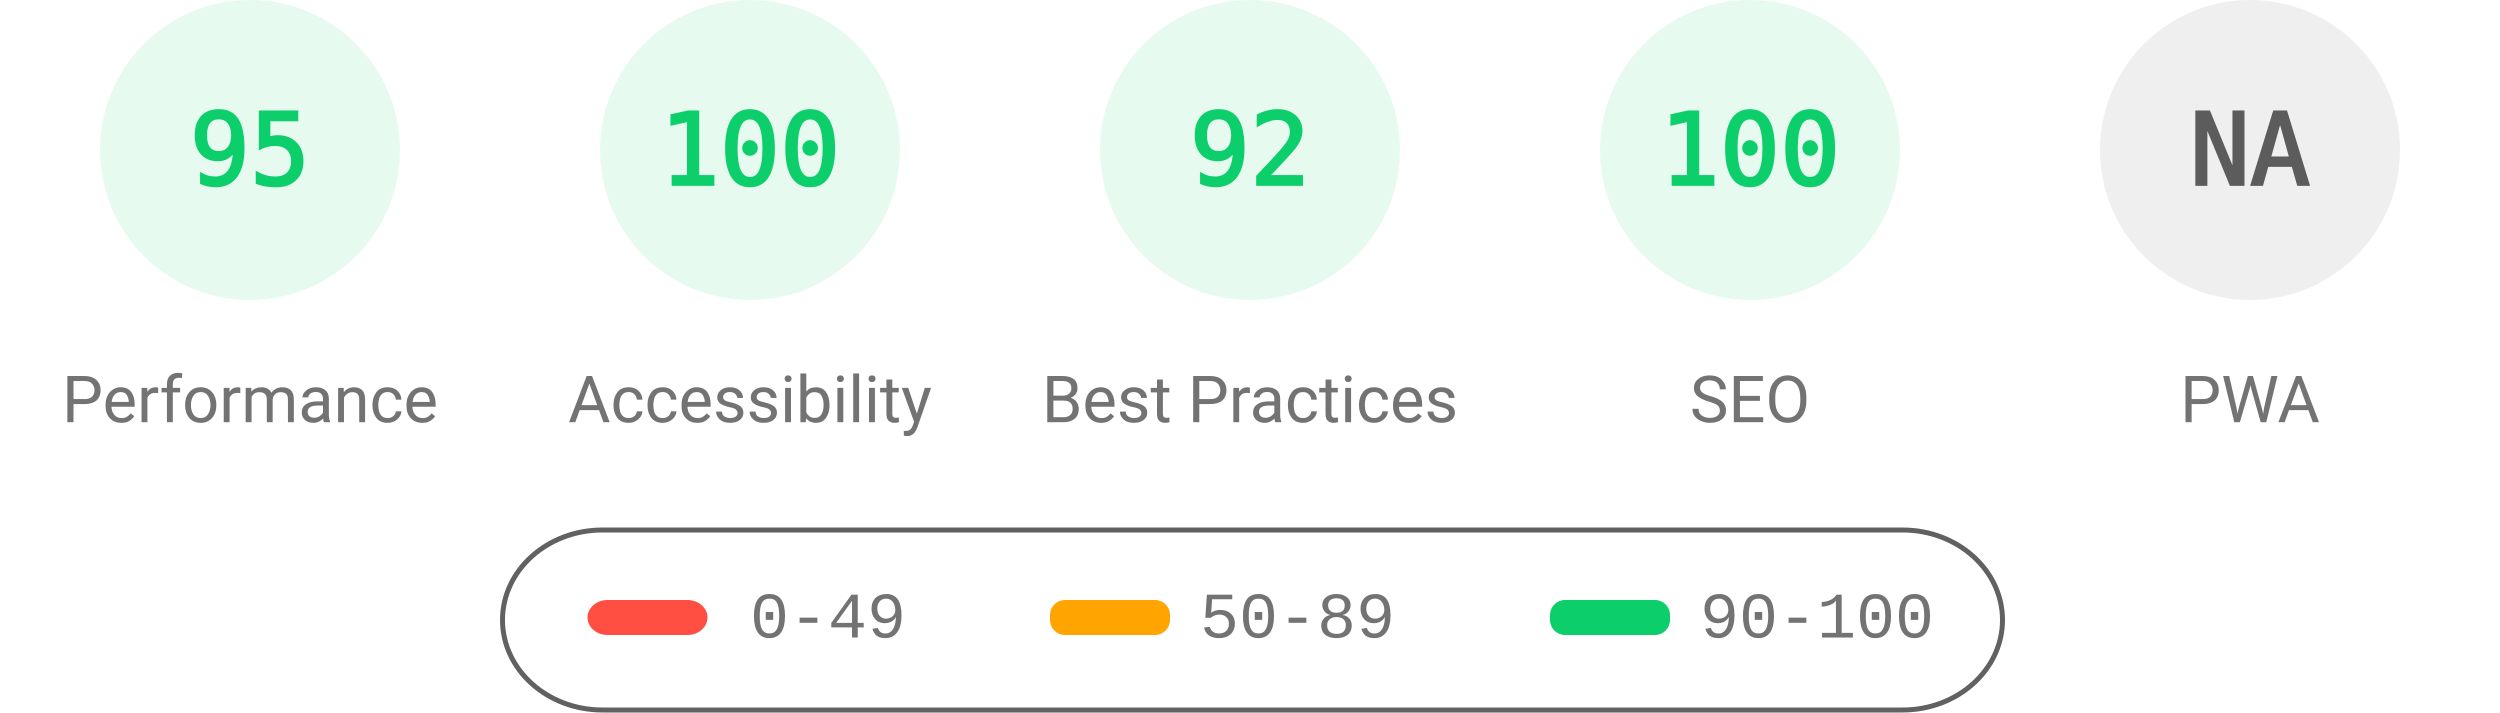
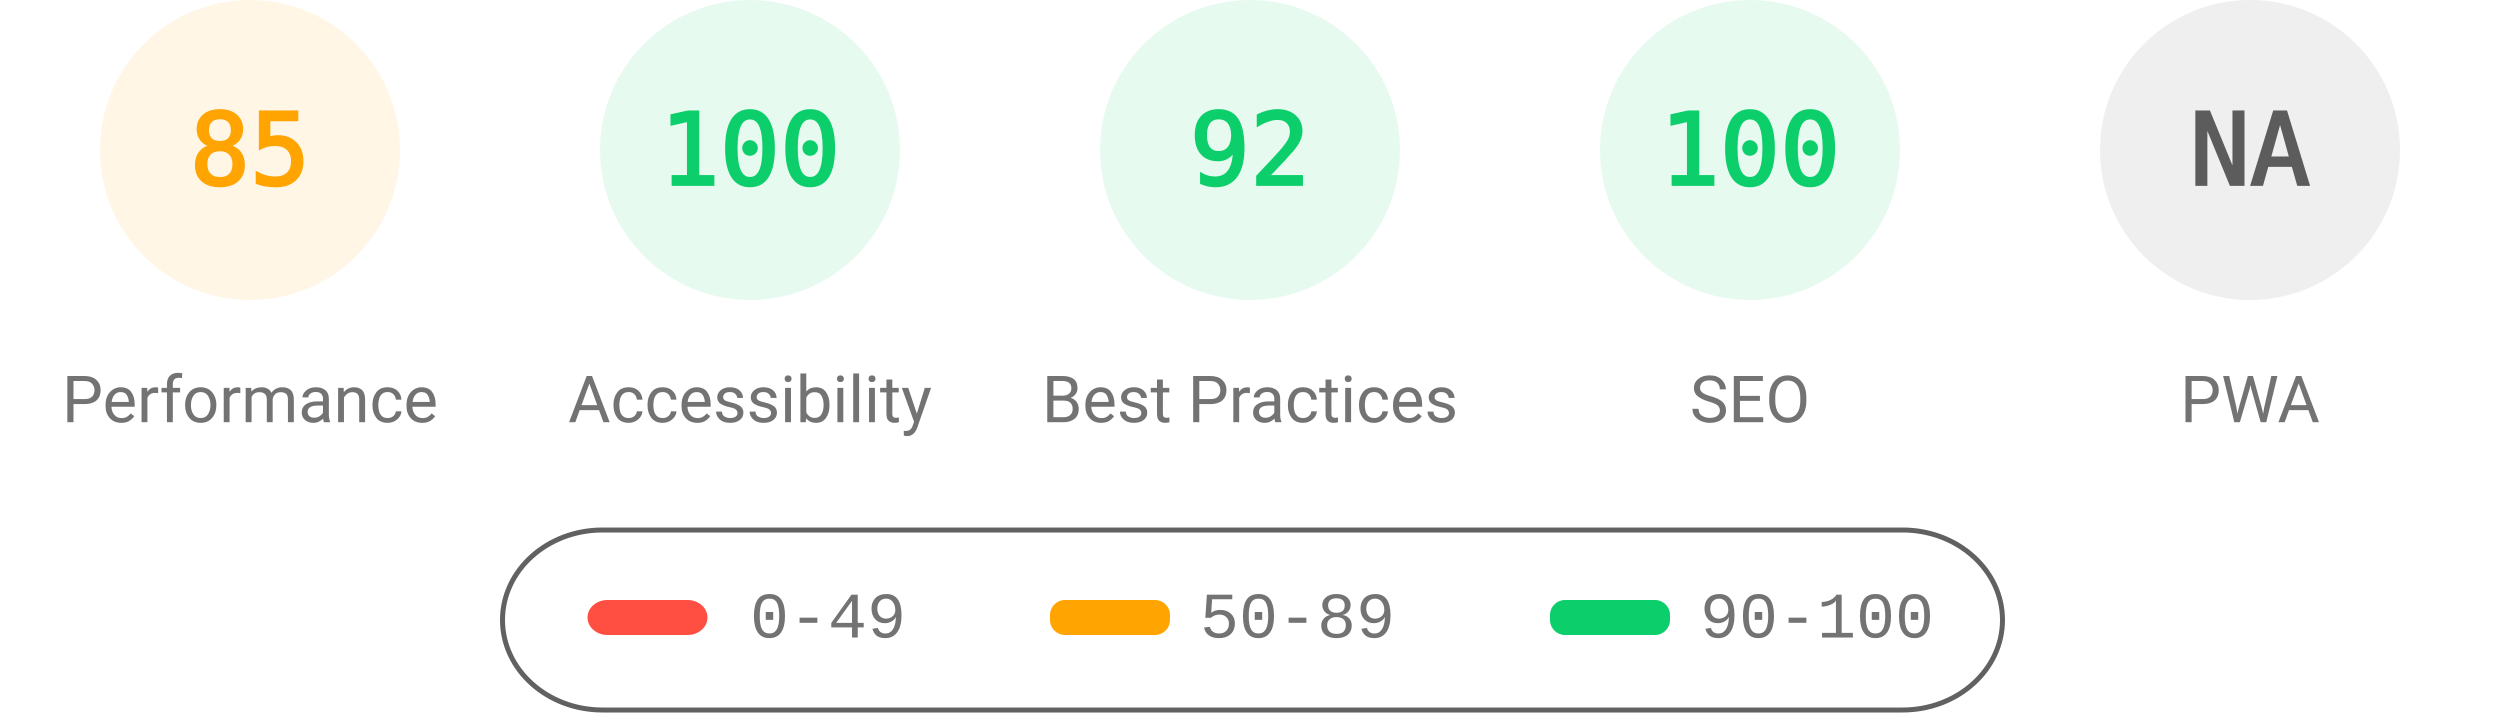
<svg xmlns="http://www.w3.org/2000/svg" fill="none" width="1000" height="285">
  <style>.gauge-base{opacity:.1}.gauge-arc{fill:none;animation-delay:250ms;stroke-linecap:round;transform:rotate(-90deg);transform-origin:100px 60px;animation:load-gauge 1s ease forwards}.guage-text{font-size:40px;font-family:monospace;text-align:center}.guage-red{color:#ff4e42;fill:#ff4e42;stroke:#ff4e42}.guage-orange{color:#ffa400;fill:#ffa400;stroke:#ffa400}.guage-green{color:#0cce6b;fill:#0cce6b;stroke:#0cce6b}.guage-undefined{color:#5c5c5c;fill:#5c5c5c;stroke:#5c5c5c}.guage-title{color:#737373;fill:#737373;stroke:none;font-size:26px;line-height:26px;font-family:Roboto,Halvetica,Arial,sans-serif}@keyframes load-gauge{from{stroke-dasharray:0 352.858}}</style>
-   <svg class="guage-div guage-perf guage-green" viewBox="0 0 200 200" width="200" height="200">
+   <svg class="guage-div guage-perf guage-orange" viewBox="0 0 200 200" width="200" height="200">
    <circle class="gauge-base" r="56" cx="100" cy="60" stroke-width="8" />
-     <circle class="gauge-arc guage-arc-1" r="56" cx="100" cy="60" stroke-width="8" style="stroke-dasharray:334.265,351.858" />
-     <text class="guage-text" x="100" y="60" alignment-baseline="central" dominant-baseline="central" text-anchor="middle">95</text>
+     <circle class="gauge-arc guage-arc-1" r="56" cx="100" cy="60" stroke-width="8" style="stroke-dasharray:299.079,351.858" />
+     <text class="guage-text" x="100" y="60" alignment-baseline="central" dominant-baseline="central" text-anchor="middle">85</text>
    <text class="guage-title" x="100" y="160" alignment-baseline="central" dominant-baseline="central" text-anchor="middle">Performance</text>
  </svg>
  <svg class="guage-div guage-acc guage-green" viewBox="0 0 200 200" width="200" height="200" x="200">
    <circle class="gauge-base" r="56" cx="100" cy="60" stroke-width="8" />
    <circle class="gauge-arc guage-arc-2" r="56" cx="100" cy="60" stroke-width="8" style="stroke-dasharray:351.858,351.858" />
    <text class="guage-text" x="100" y="60" alignment-baseline="central" dominant-baseline="central" text-anchor="middle">100</text>
    <text class="guage-title" x="100" y="160" alignment-baseline="central" dominant-baseline="central" text-anchor="middle">Accessibility</text>
  </svg>
  <svg class="guage-div guage-best guage-green" viewBox="0 0 200 200" width="200" height="200" x="400">
    <circle class="gauge-base" r="56" cx="100" cy="60" stroke-width="8" />
    <circle class="gauge-arc guage-arc-3" r="56" cx="100" cy="60" stroke-width="8" style="stroke-dasharray:323.709,351.858" />
    <text class="guage-text" x="100" y="60" alignment-baseline="central" dominant-baseline="central" text-anchor="middle">92</text>
    <text class="guage-title" x="100" y="160" alignment-baseline="central" dominant-baseline="central" text-anchor="middle">Best Practices</text>
  </svg>
  <svg class="guage-div guage-seo guage-green" viewBox="0 0 200 200" width="200" height="200" x="600">
    <circle class="gauge-base" r="56" cx="100" cy="60" stroke-width="8" />
    <circle class="gauge-arc guage-arc-4" r="56" cx="100" cy="60" stroke-width="8" style="stroke-dasharray:351.858,351.858" />
    <text class="guage-text" x="100" y="60" alignment-baseline="central" dominant-baseline="central" text-anchor="middle">100</text>
    <text class="guage-title" x="100" y="160" alignment-baseline="central" dominant-baseline="central" text-anchor="middle">SEO</text>
  </svg>
  <svg class="guage-div guage-pwa guage-undefined" viewBox="0 0 200 200" width="200" height="200" x="800">
    <circle class="gauge-base" r="56" cx="100" cy="60" stroke-width="8" />
    <circle class="gauge-arc guage-arc-4" r="56" cx="100" cy="60" stroke-width="8" style="stroke-dasharray:351.858,351.858" />
    <text class="guage-text" x="100" y="60" alignment-baseline="central" dominant-baseline="central" text-anchor="middle">NA</text>
    <text class="guage-title" x="100" y="160" alignment-baseline="central" dominant-baseline="central" text-anchor="middle">PWA</text>
  </svg>
  <svg width="604" height="76" x="200" y="210">
    <path fill="none" id="canvas_background" d="M-1-1h604v80H-1z" />
    <rect fill-opacity="0" stroke="#616161" stroke-width="2" rx="40" id="svg_2" height="72" width="600" y="2" x="1" fill="#000" />
    <rect stroke="#000" rx="8" id="svg_3" height="14" width="48" y="30" x="35" stroke-opacity="null" stroke-width="0" fill="#ff4e42" />
    <rect stroke="#000" rx="6" id="svg_4" height="14" width="48" y="30" x="220" stroke-opacity="null" stroke-width="0" fill="#ffa400" />
    <rect stroke="#000" rx="6" id="svg_5" height="14" width="48" y="30" x="420" stroke-opacity="null" stroke-width="0" fill="#0cce6b" />
    <text xml:space="preserve" text-anchor="start" font-family="'Courier New', Courier, monospace" font-size="26" id="svg_6" y="45" x="100" stroke-opacity="null" stroke-width="0" stroke="#000" fill="#737373">0-49</text>
    <text xml:space="preserve" text-anchor="start" font-family="'Courier New', Courier, monospace" font-size="26" id="svg_7" y="45" x="280" stroke-opacity="null" stroke-width="0" stroke="#000" fill="#737373">50-89</text>
    <text xml:space="preserve" text-anchor="start" font-family="'Courier New', Courier, monospace" font-size="26" id="svg_8" y="45" x="480" stroke-opacity="null" stroke-width="0" stroke="#000" fill="#737373">90-100</text>
  </svg>
</svg>
